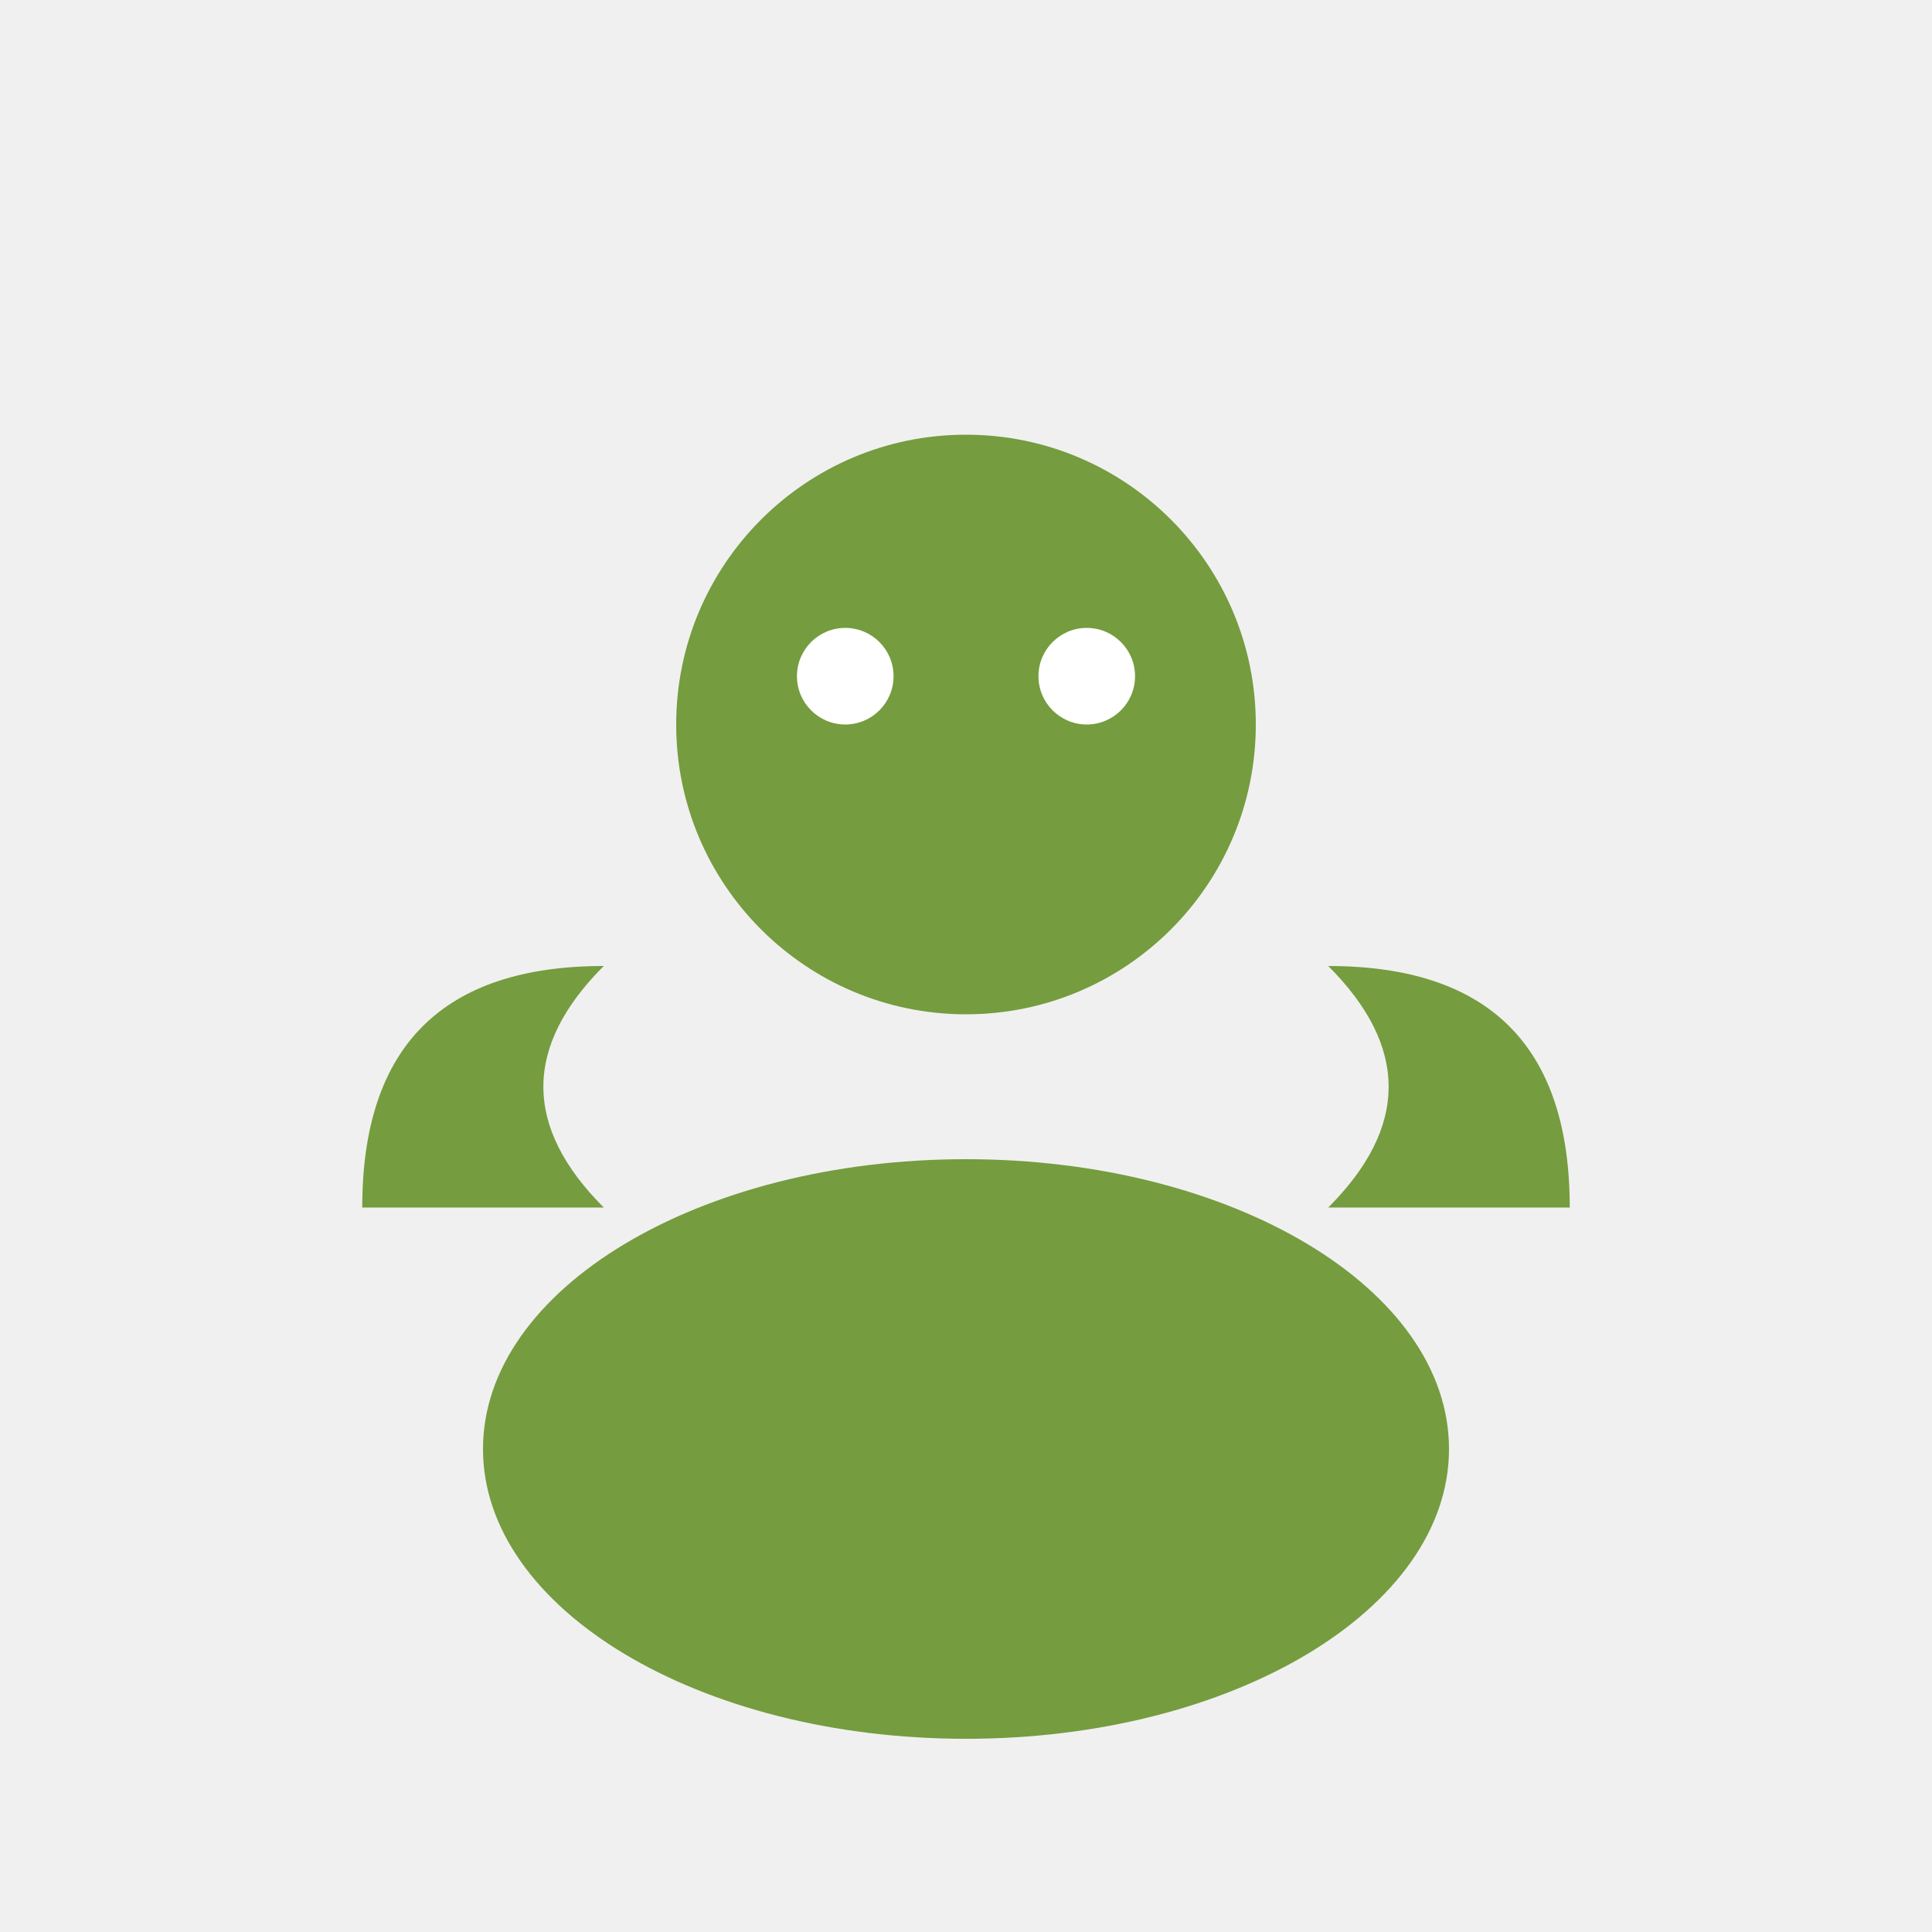
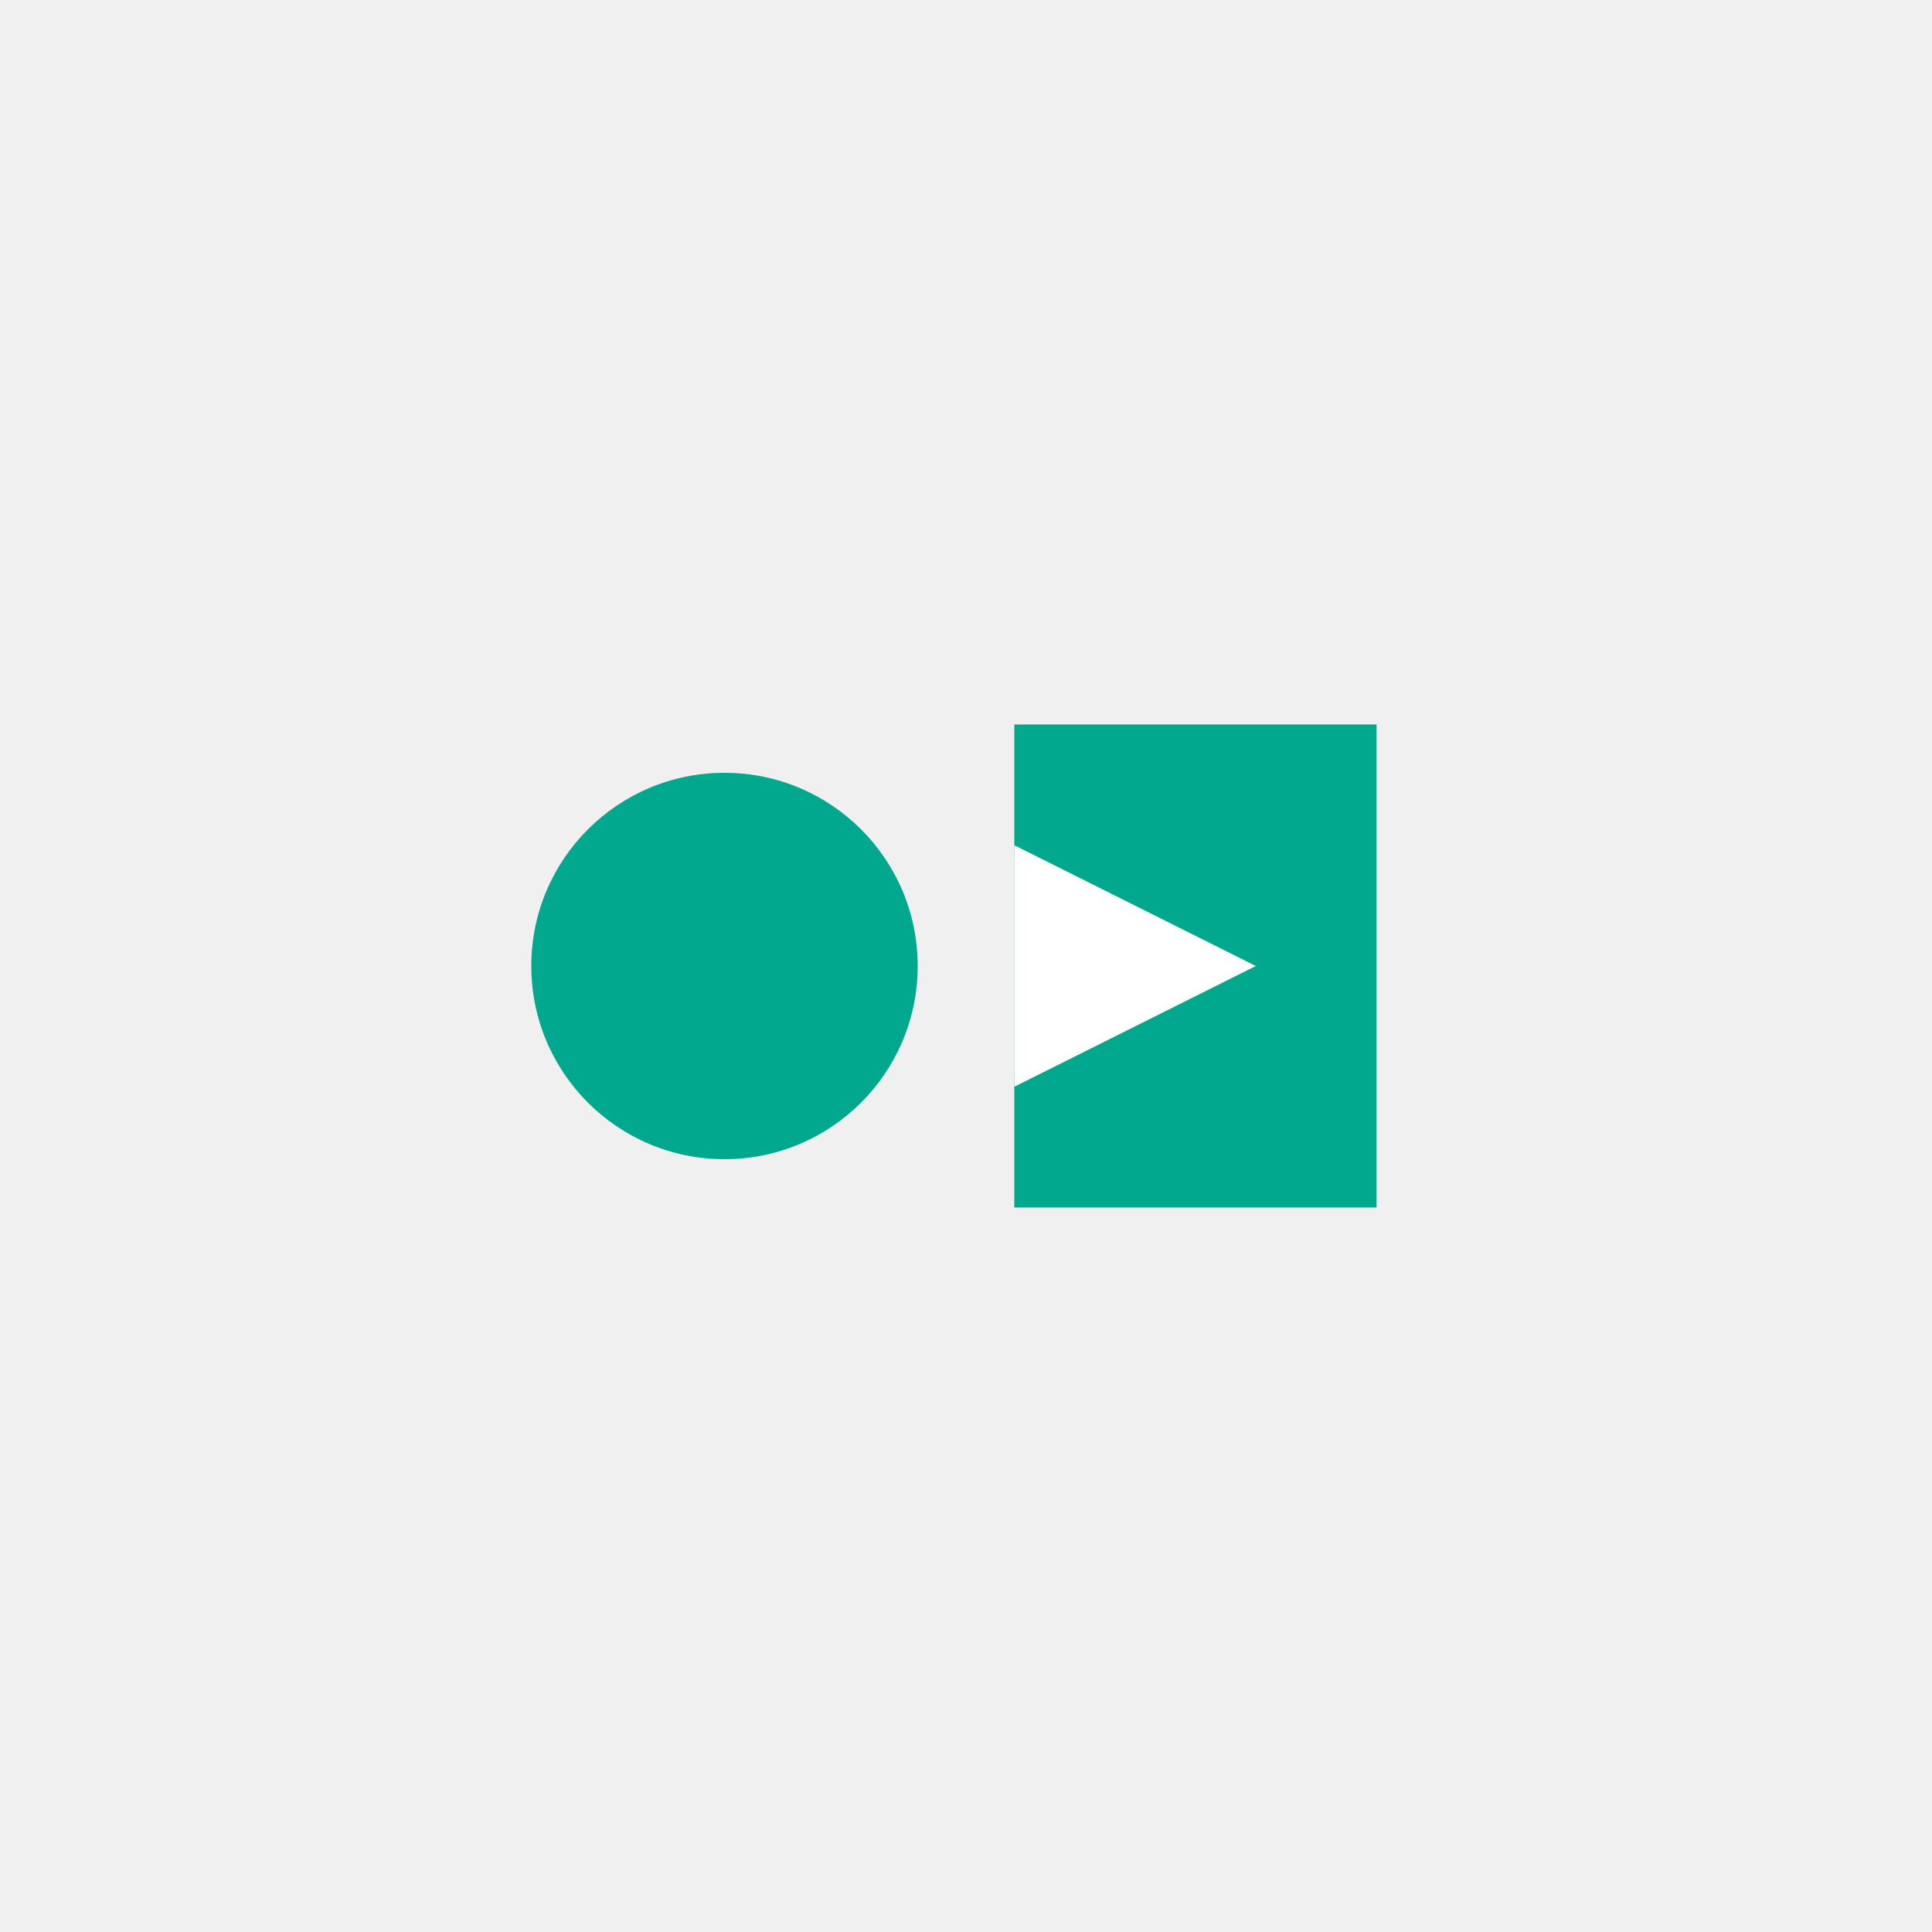
- <svg xmlns="http://www.w3.org/2000/svg" viewBox="0 0 80 80" fill="#759C3E">
-   <circle cx="40" cy="30" r="12" fill="#759C3E" />
-   <ellipse cx="40" cy="60" rx="20" ry="12" fill="#759C3E" />
-   <path d="M 25,50 Q 20,45 25,40 Q 15,40 15,50" fill="#759C3E" />
-   <path d="M 55,50 Q 60,45 55,40 Q 65,40 65,50" fill="#759C3E" />
-   <circle cx="35" cy="28" r="2" fill="white" />
-   <circle cx="45" cy="28" r="2" fill="white" />
+ <svg xmlns="http://www.w3.org/2000/svg" viewBox="0 0 80 80" fill="#01A88D">
+   <circle cx="30" cy="40" r="8" fill="#01A88D" />
+   <path d="M42 30h15v20H42z" fill="#01A88D" />
+   <path d="M42 35l10 5-10 5z" fill="#fff" />
</svg>
